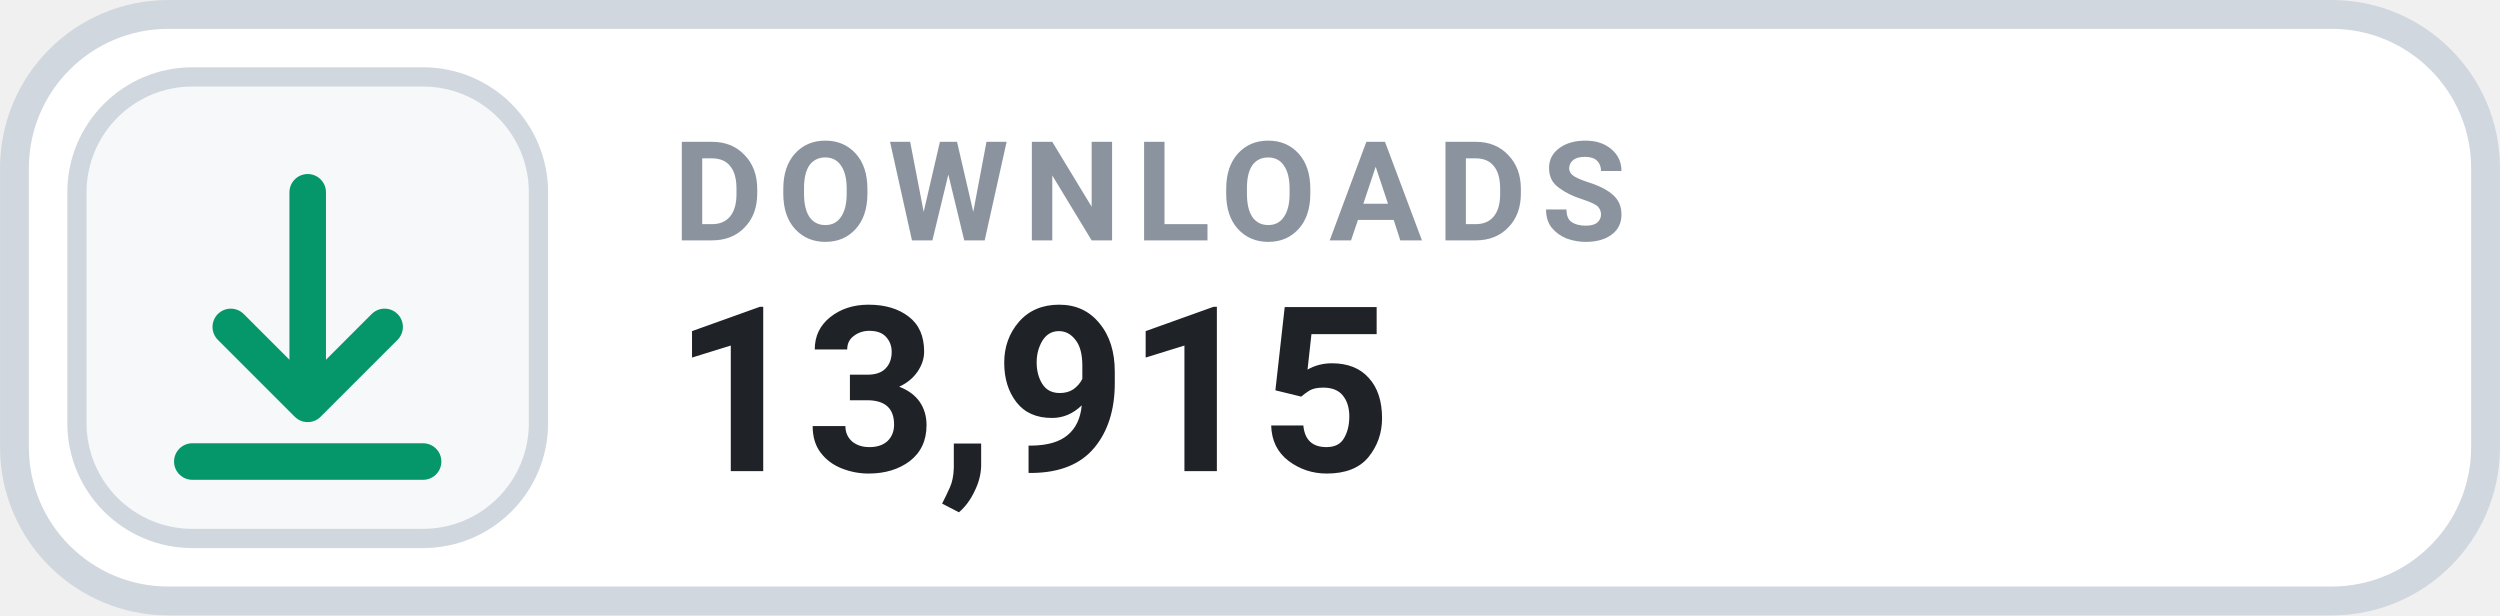
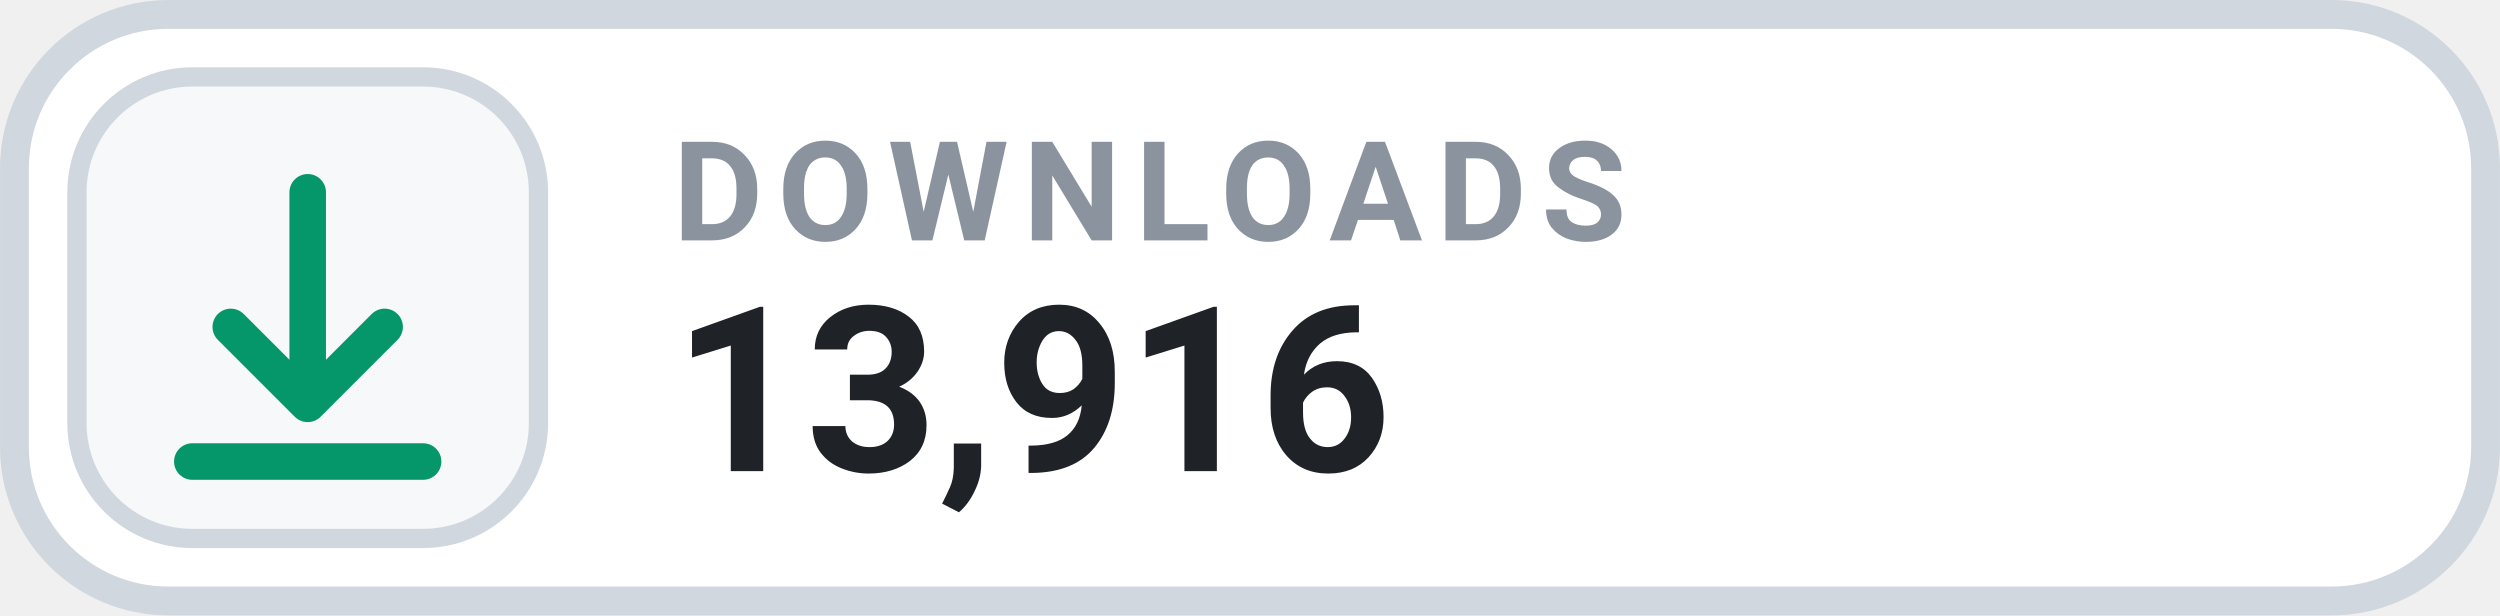
- <svg xmlns="http://www.w3.org/2000/svg" width="126" height="31.015" viewBox="0 0 130 32" role="img" aria-label="DOWNLOADS 13,915">
+ <svg xmlns="http://www.w3.org/2000/svg" width="126" height="31.015" viewBox="0 0 130 32" role="img" aria-label="DOWNLOADS 13,916">
  <rect x=".75" y=".75" width="128.5" height="30.5" rx="8" fill="#FFFFFF" stroke="#D0D7DE" stroke-width="1.5" />
  <rect x="4" y="4" width="24" height="24" rx="6" fill="#F6F8FA" stroke="#D0D7DE" stroke-width="1" />
  <g transform="translate(16 16)" style="color:#059669;">
    <path d="M0 -6 v11 m0 0 l4 -4 m-4 4 l-4 -4 M-6 8 h12" fill="none" stroke="currentColor" stroke-width="1.9" stroke-linecap="round" stroke-linejoin="round" />
  </g>
  <text x="35" y="12.5" fill="#8B949E" font-family="-apple-system,BlinkMacSystemFont,'Segoe UI',Roboto,Helvetica,Arial,sans-serif" font-size="7.2" font-weight="700" letter-spacing=".75">DOWNLOADS</text>
-   <text x="35" y="24.5" fill="#1F2328" font-family="-apple-system,BlinkMacSystemFont,'Segoe UI',Roboto,Helvetica,Arial,sans-serif" font-size="12" font-weight="700">13,915</text>
+   <text x="35" y="24.5" fill="#1F2328" font-family="-apple-system,BlinkMacSystemFont,'Segoe UI',Roboto,Helvetica,Arial,sans-serif" font-size="12" font-weight="700">13,916</text>
</svg>
